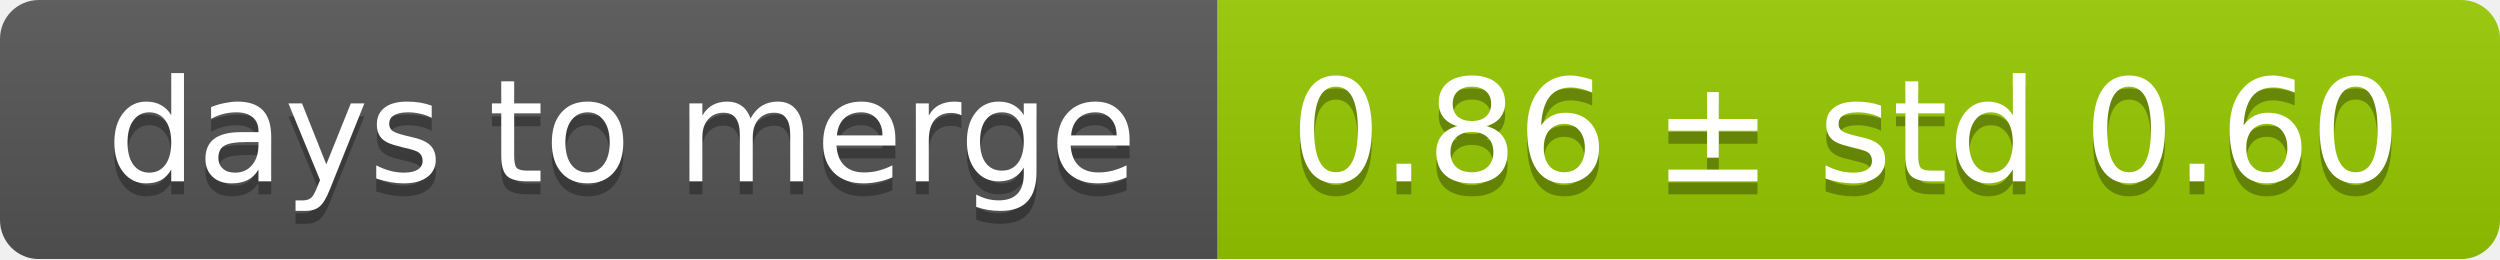
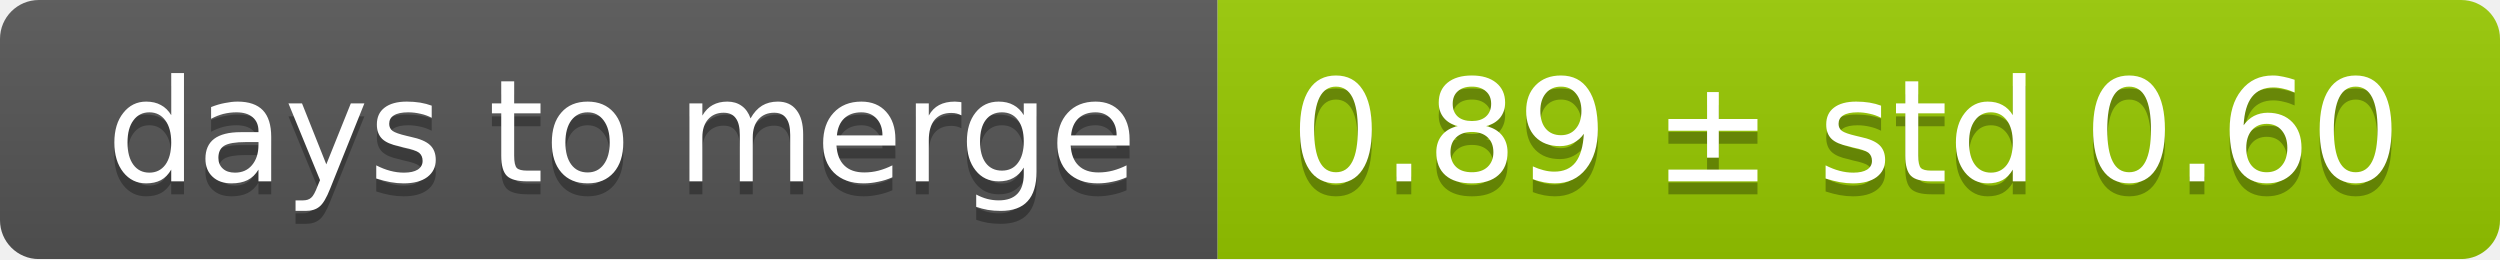
<svg xmlns="http://www.w3.org/2000/svg" width="193" height="20">
  <linearGradient id="smooth" x2="0" y2="100%">
    <stop offset="0" stop-color="#bbb" stop-opacity=".1" />
    <stop offset="1" stop-opacity=".1" />
  </linearGradient>
  <mask id="round">
    <rect width="193" height="20" rx="3" fill="#fff" />
  </mask>
  <g mask="url(#round)">
    <rect width="94" height="20" fill="#555" />
    <rect x="94" width="99" height="20" fill="#97ca00" />
    <rect width="193" height="20" fill="url(#smooth)" />
  </g>
  <g fill="#fff" text-anchor="middle" font-family="DejaVu Sans,Verdana,Geneva,sans-serif" font-size="11">
    <text x="48" y="15" fill="#010101" fill-opacity=".3">days to merge</text>
    <text x="48" y="14">days to merge</text>
-     <text x="142.5" y="15" fill="#010101" fill-opacity=".3">0.86 ± std 0.60</text>
-     <text x="142.5" y="14">0.86 ± std 0.60</text>
+     <text x="142.5" y="15" fill="#010101" fill-opacity=".3">0.89 ± std 0.60</text>
+     <text x="142.5" y="14">0.89 ± std 0.60</text>
  </g>
</svg>
